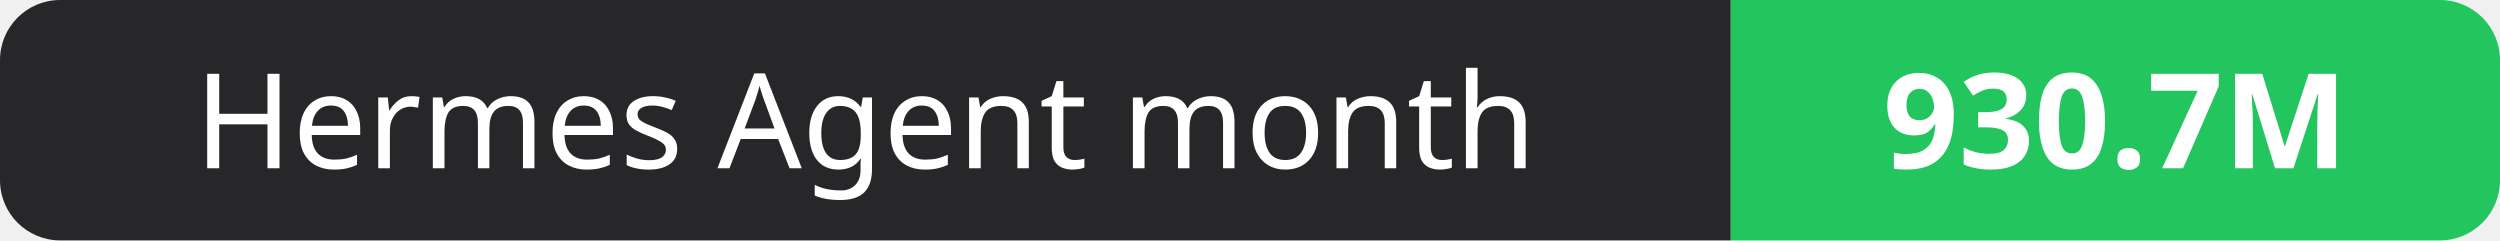
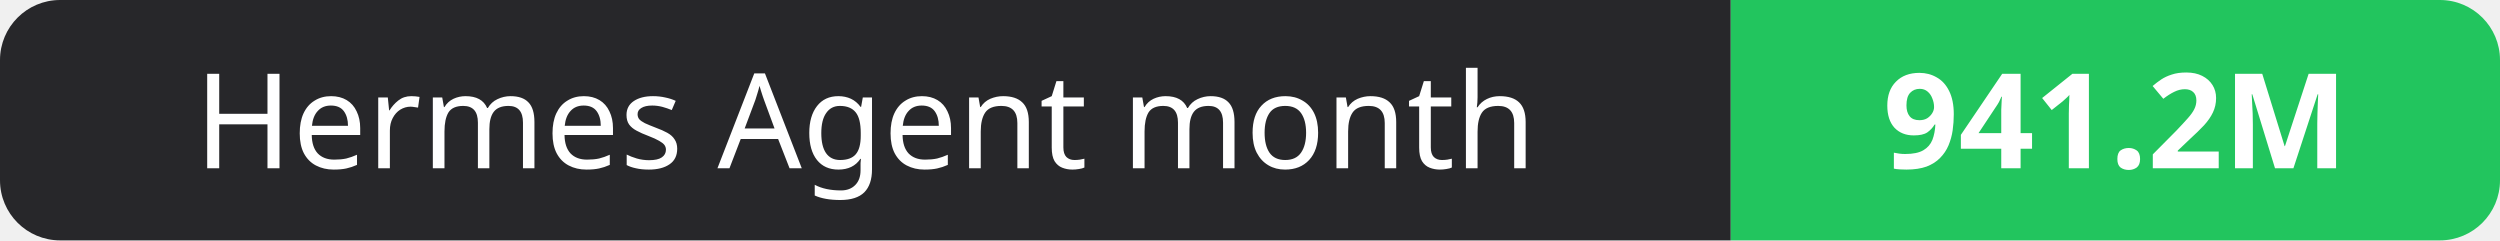
- <svg xmlns="http://www.w3.org/2000/svg" width="208" height="20" role="img" aria-label="Hermes Agent month: 930.7M">
+ <svg xmlns="http://www.w3.org/2000/svg" width="208" height="20" role="img" aria-label="Hermes Agent month: 941.2M">
  <clipPath id="r">
    <rect width="208" height="20" rx="5" fill="#fff" />
  </clipPath>
  <g clip-path="url(#r)">
    <rect width="144" height="20" fill="#27272a" />
    <rect x="144" width="64" height="20" fill="#22c55e" />
  </g>
  <g fill="#fff" text-anchor="middle" font-family="Verdana,Geneva,sans-serif" font-size="11">
    <text x="72.0" y="14">Hermes Agent month</text>
-     <text x="176.0" y="14" font-weight="700">930.7M</text>
+     <text x="176.0" y="14" font-weight="700">941.2M</text>
  </g>
</svg>
